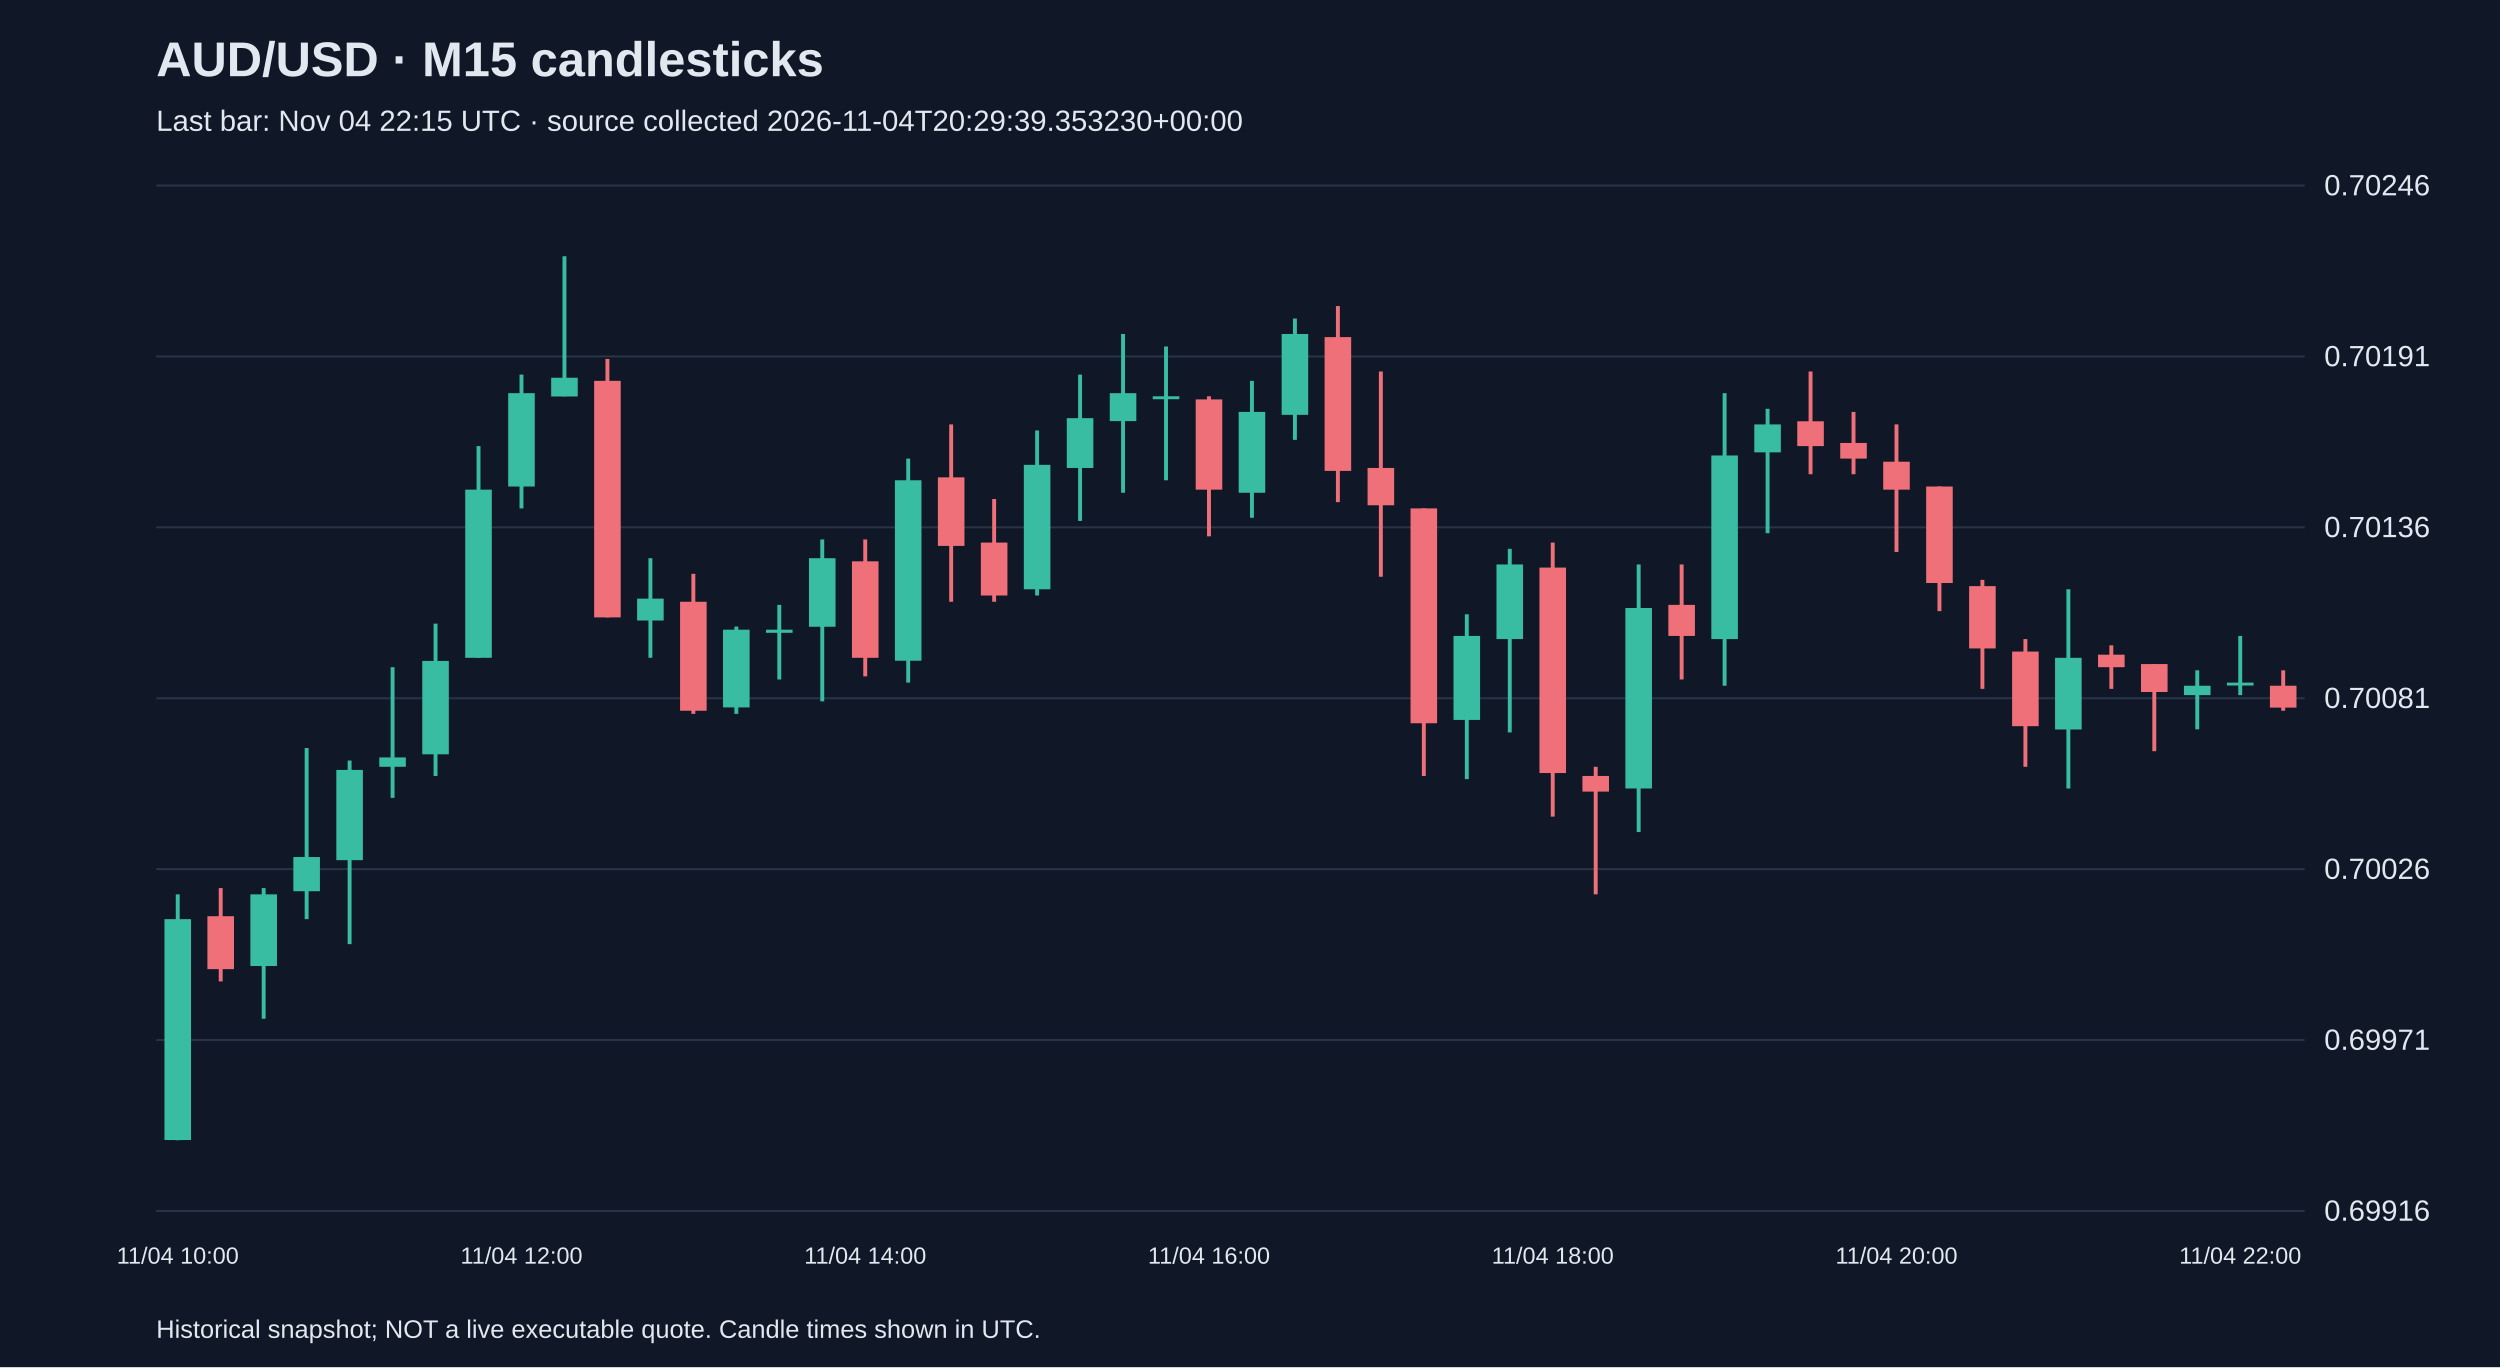
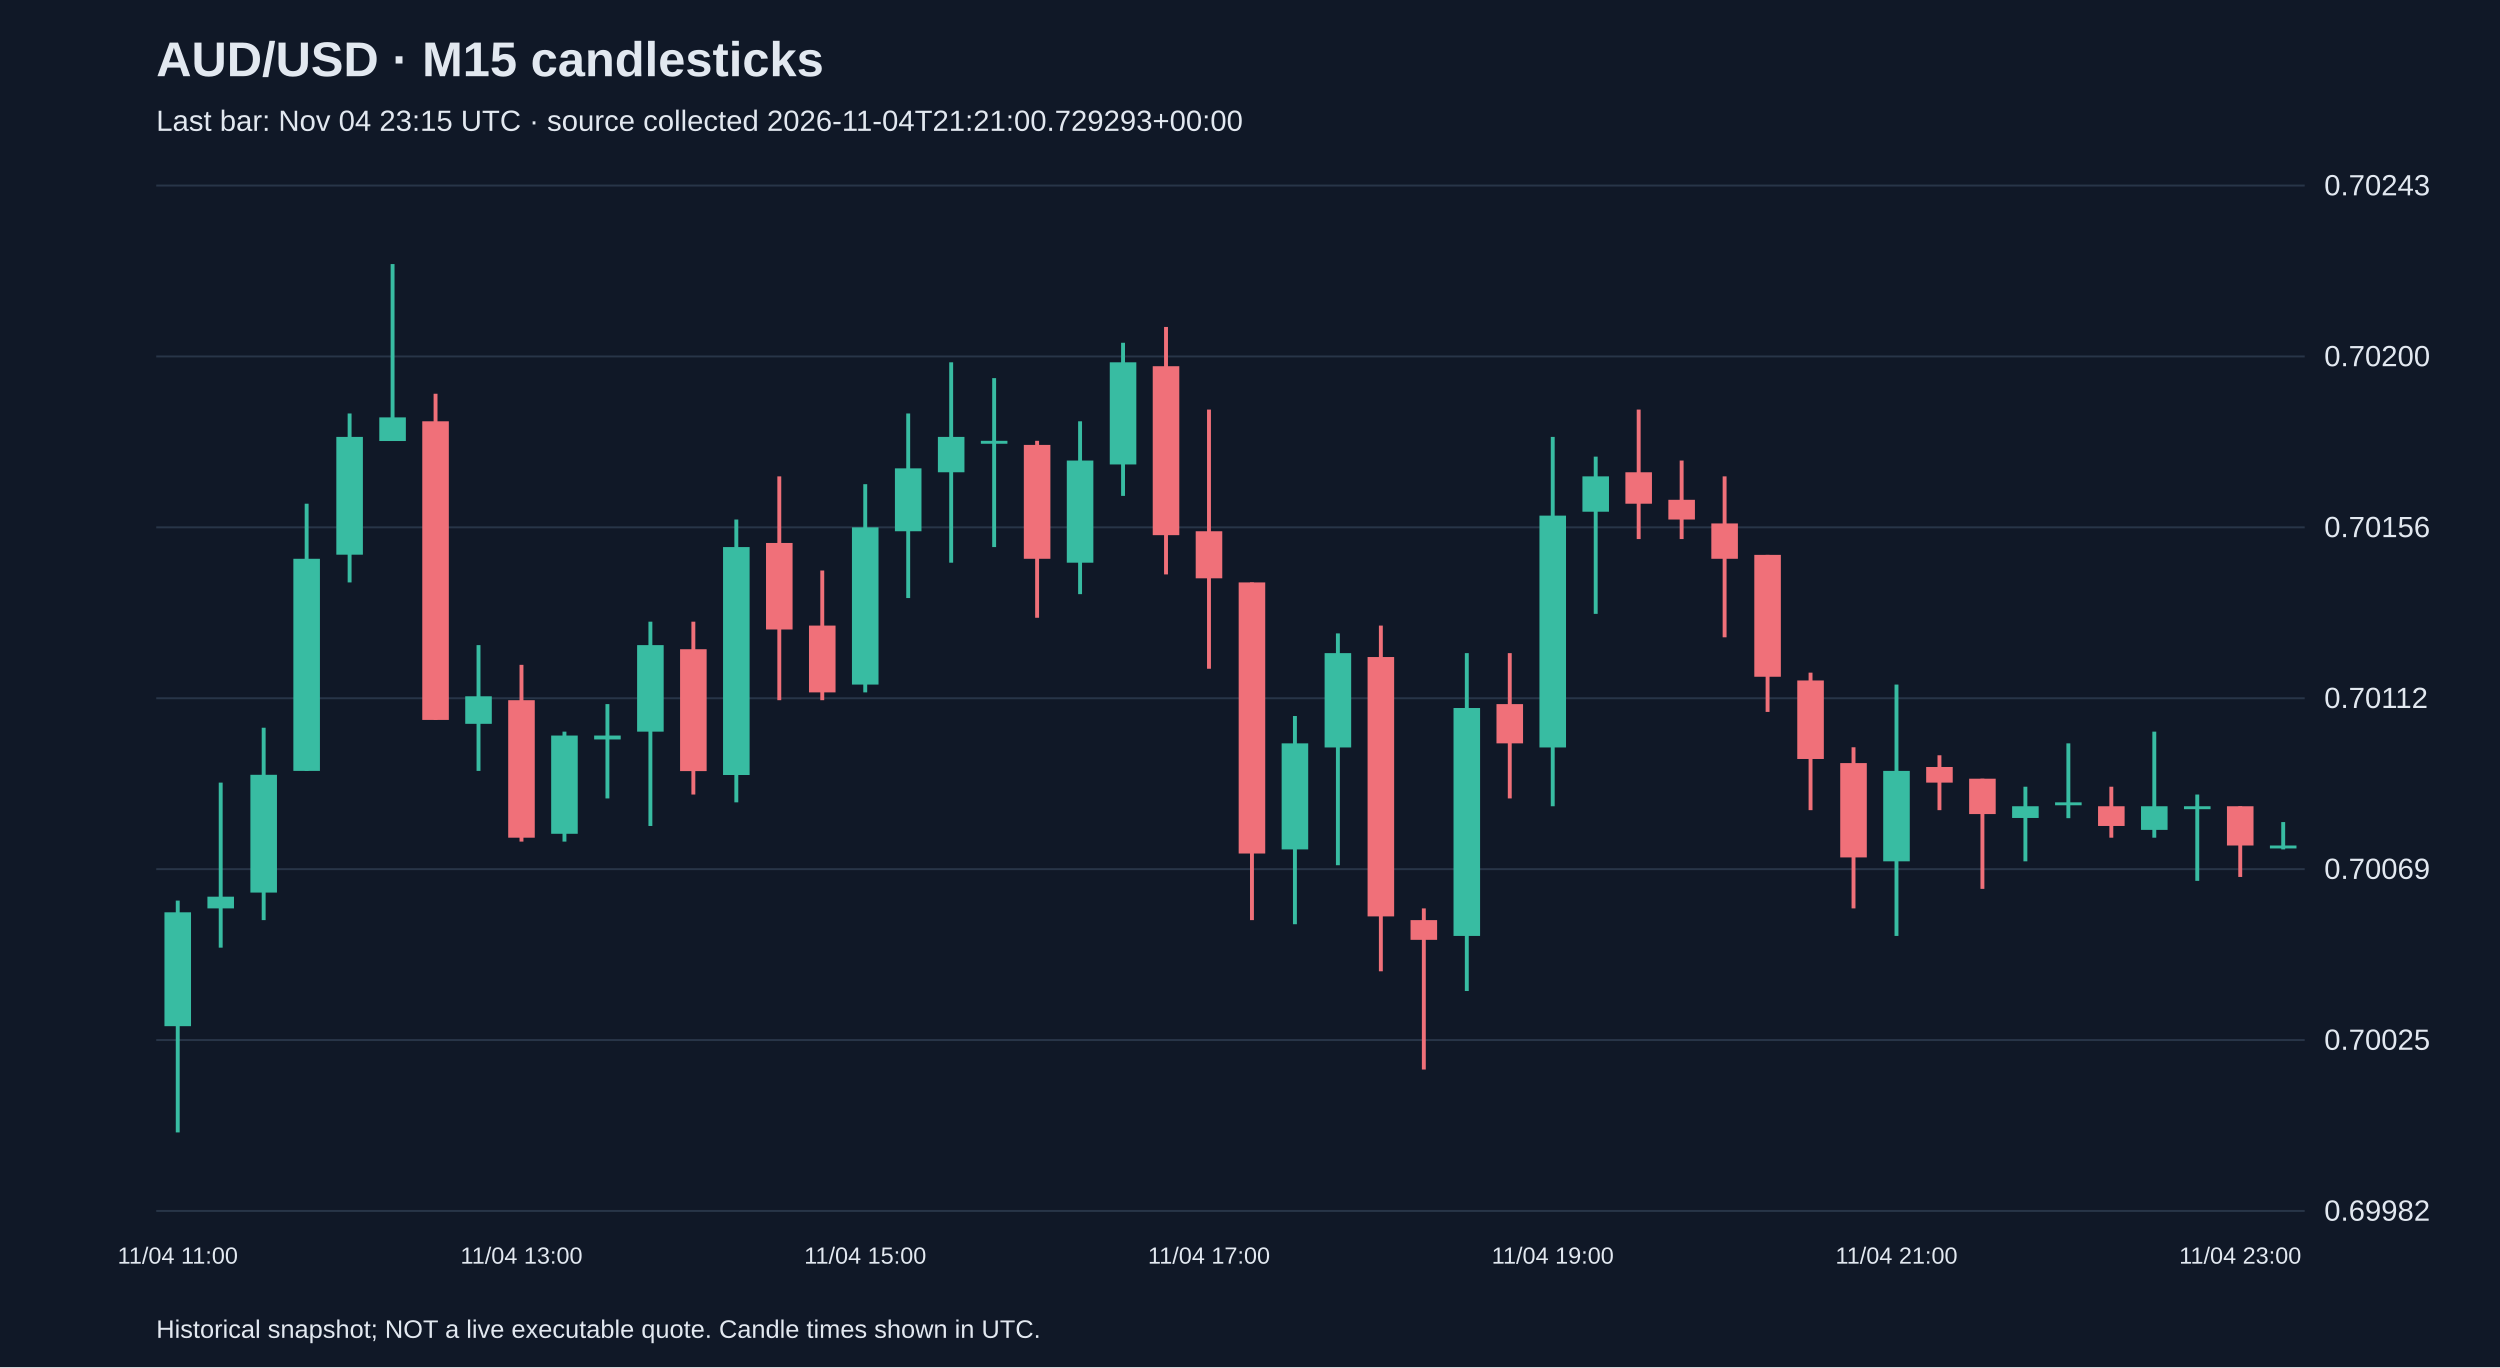
<svg xmlns="http://www.w3.org/2000/svg" viewBox="0 0 1280 700">
  <rect width="100%" height="100%" fill="#101827" />
  <style>text{font-family:Arial,sans-serif;fill:#e2e8f0}</style>
  <text x="80" y="39" font-size="25" font-weight="bold">AUD/USD · M15 candlesticks</text>
-   <text x="80" y="67" font-size="15" fill="#a6b1c5">Last bar: Nov 04 22:15 UTC · source collected 2026-11-04T20:29:39.353230+00:00</text>
+   <text x="80" y="67" font-size="15" fill="#a6b1c5">Last bar: Nov 04 23:15 UTC · source collected 2026-11-04T21:21:00.729293+00:00</text>
  <line x1="80" y1="620.0" x2="1180" y2="620.0" stroke="#283548" />
-   <text x="1190" y="625.0" font-size="15">0.69916</text>
+   <text x="1190" y="625.0" font-size="15">0.69982</text>
  <line x1="80" y1="532.5" x2="1180" y2="532.5" stroke="#283548" />
-   <text x="1190" y="537.5" font-size="15">0.69971</text>
+   <text x="1190" y="537.5" font-size="15">0.70025</text>
  <line x1="80" y1="445.0" x2="1180" y2="445.0" stroke="#283548" />
-   <text x="1190" y="450.0" font-size="15">0.70026</text>
+   <text x="1190" y="450.0" font-size="15">0.70069</text>
  <line x1="80" y1="357.5" x2="1180" y2="357.5" stroke="#283548" />
-   <text x="1190" y="362.5" font-size="15">0.70081</text>
+   <text x="1190" y="362.5" font-size="15">0.70112</text>
  <line x1="80" y1="270.0" x2="1180" y2="270.0" stroke="#283548" />
-   <text x="1190" y="275.0" font-size="15">0.70136</text>
+   <text x="1190" y="275.0" font-size="15">0.70156</text>
  <line x1="80" y1="182.5" x2="1180" y2="182.5" stroke="#283548" />
-   <text x="1190" y="187.5" font-size="15">0.70191</text>
+   <text x="1190" y="187.5" font-size="15">0.70200</text>
  <line x1="80" y1="95.0" x2="1180" y2="95.0" stroke="#283548" />
-   <text x="1190" y="100.0" font-size="15">0.70246</text>
-   <line x1="91.0" y1="457.9" x2="91.0" y2="583.8" stroke="#38bca2" stroke-width="2" />
-   <rect x="84.2" y="470.6" width="13.6" height="113.1" fill="#38bca2" />
-   <text x="91.0" y="647" text-anchor="middle" font-size="12">11/04 10:00</text>
-   <line x1="113.0" y1="454.7" x2="113.0" y2="502.5" stroke="#f07079" stroke-width="2" />
-   <rect x="106.2" y="469.1" width="13.6" height="27.1" fill="#f07079" />
-   <line x1="135.0" y1="454.7" x2="135.0" y2="521.6" stroke="#38bca2" stroke-width="2" />
-   <rect x="128.2" y="457.9" width="13.6" height="36.7" fill="#38bca2" />
-   <line x1="157.0" y1="383.0" x2="157.0" y2="470.6" stroke="#38bca2" stroke-width="2" />
-   <rect x="150.2" y="438.8" width="13.6" height="17.5" fill="#38bca2" />
-   <line x1="179.0" y1="389.4" x2="179.0" y2="483.4" stroke="#38bca2" stroke-width="2" />
-   <rect x="172.2" y="394.2" width="13.6" height="46.2" fill="#38bca2" />
-   <line x1="201.0" y1="341.6" x2="201.0" y2="408.5" stroke="#38bca2" stroke-width="2" />
-   <rect x="194.2" y="387.8" width="13.6" height="4.8" fill="#38bca2" />
-   <line x1="223.0" y1="319.3" x2="223.0" y2="397.3" stroke="#38bca2" stroke-width="2" />
-   <rect x="216.2" y="338.4" width="13.6" height="47.8" fill="#38bca2" />
-   <line x1="245.0" y1="228.4" x2="245.0" y2="336.8" stroke="#38bca2" stroke-width="2" />
-   <rect x="238.2" y="250.7" width="13.6" height="86.1" fill="#38bca2" />
-   <line x1="267.0" y1="191.8" x2="267.0" y2="260.3" stroke="#38bca2" stroke-width="2" />
-   <rect x="260.2" y="201.3" width="13.6" height="47.8" fill="#38bca2" />
-   <text x="267.0" y="647" text-anchor="middle" font-size="12">11/04 12:00</text>
-   <line x1="289.0" y1="131.2" x2="289.0" y2="202.9" stroke="#38bca2" stroke-width="2" />
-   <rect x="282.2" y="193.4" width="13.6" height="9.6" fill="#38bca2" />
-   <line x1="311.0" y1="183.8" x2="311.0" y2="316.1" stroke="#f07079" stroke-width="2" />
-   <rect x="304.2" y="195.0" width="13.6" height="121.1" fill="#f07079" />
-   <line x1="333.0" y1="285.8" x2="333.0" y2="336.8" stroke="#38bca2" stroke-width="2" />
-   <rect x="326.2" y="306.5" width="13.6" height="11.2" fill="#38bca2" />
-   <line x1="355.0" y1="293.8" x2="355.0" y2="365.5" stroke="#f07079" stroke-width="2" />
-   <rect x="348.2" y="308.1" width="13.6" height="55.8" fill="#f07079" />
-   <line x1="377.0" y1="320.8" x2="377.0" y2="365.5" stroke="#38bca2" stroke-width="2" />
-   <rect x="370.2" y="322.4" width="13.6" height="39.8" fill="#38bca2" />
-   <line x1="399.0" y1="309.7" x2="399.0" y2="347.9" stroke="#38bca2" stroke-width="2" />
-   <rect x="392.2" y="322.4" width="13.6" height="1.6" fill="#38bca2" />
-   <line x1="421.0" y1="276.2" x2="421.0" y2="359.1" stroke="#38bca2" stroke-width="2" />
-   <rect x="414.2" y="285.8" width="13.6" height="35.1" fill="#38bca2" />
-   <line x1="443.0" y1="276.2" x2="443.0" y2="346.3" stroke="#f07079" stroke-width="2" />
-   <rect x="436.2" y="287.4" width="13.6" height="49.4" fill="#f07079" />
-   <text x="443.0" y="647" text-anchor="middle" font-size="12">11/04 14:00</text>
-   <line x1="465.0" y1="234.8" x2="465.0" y2="349.5" stroke="#38bca2" stroke-width="2" />
-   <rect x="458.2" y="245.9" width="13.6" height="92.4" fill="#38bca2" />
-   <line x1="487.0" y1="217.3" x2="487.0" y2="308.1" stroke="#f07079" stroke-width="2" />
-   <rect x="480.2" y="244.4" width="13.6" height="35.1" fill="#f07079" />
-   <line x1="509.0" y1="255.5" x2="509.0" y2="308.1" stroke="#f07079" stroke-width="2" />
-   <rect x="502.2" y="277.8" width="13.6" height="27.1" fill="#f07079" />
-   <line x1="531.0" y1="220.4" x2="531.0" y2="304.9" stroke="#38bca2" stroke-width="2" />
-   <rect x="524.2" y="238.0" width="13.6" height="63.7" fill="#38bca2" />
-   <line x1="553.0" y1="191.8" x2="553.0" y2="266.7" stroke="#38bca2" stroke-width="2" />
-   <rect x="546.2" y="214.1" width="13.6" height="25.5" fill="#38bca2" />
-   <line x1="575.0" y1="171.0" x2="575.0" y2="252.3" stroke="#38bca2" stroke-width="2" />
-   <rect x="568.2" y="201.3" width="13.6" height="14.3" fill="#38bca2" />
-   <line x1="597.0" y1="177.4" x2="597.0" y2="245.9" stroke="#38bca2" stroke-width="2" />
-   <rect x="590.2" y="202.9" width="13.6" height="1.5" fill="#38bca2" />
-   <line x1="619.0" y1="202.9" x2="619.0" y2="274.6" stroke="#f07079" stroke-width="2" />
-   <rect x="612.2" y="204.5" width="13.6" height="46.2" fill="#f07079" />
-   <text x="619.0" y="647" text-anchor="middle" font-size="12">11/04 16:00</text>
-   <line x1="641.0" y1="195.0" x2="641.0" y2="265.1" stroke="#38bca2" stroke-width="2" />
-   <rect x="634.2" y="210.9" width="13.6" height="41.4" fill="#38bca2" />
-   <line x1="663.0" y1="163.1" x2="663.0" y2="225.2" stroke="#38bca2" stroke-width="2" />
-   <rect x="656.2" y="171.0" width="13.6" height="41.4" fill="#38bca2" />
-   <line x1="685.0" y1="156.7" x2="685.0" y2="257.1" stroke="#f07079" stroke-width="2" />
-   <rect x="678.2" y="172.6" width="13.6" height="68.5" fill="#f07079" />
-   <line x1="707.0" y1="190.2" x2="707.0" y2="295.3" stroke="#f07079" stroke-width="2" />
-   <rect x="700.2" y="239.6" width="13.6" height="19.1" fill="#f07079" />
-   <line x1="729.0" y1="260.3" x2="729.0" y2="397.3" stroke="#f07079" stroke-width="2" />
-   <rect x="722.2" y="260.3" width="13.6" height="110.0" fill="#f07079" />
-   <line x1="751.0" y1="314.5" x2="751.0" y2="398.9" stroke="#38bca2" stroke-width="2" />
-   <rect x="744.2" y="325.6" width="13.6" height="43.0" fill="#38bca2" />
-   <line x1="773.0" y1="281.0" x2="773.0" y2="375.0" stroke="#38bca2" stroke-width="2" />
-   <rect x="766.2" y="289.0" width="13.6" height="38.2" fill="#38bca2" />
-   <line x1="795.0" y1="277.8" x2="795.0" y2="418.1" stroke="#f07079" stroke-width="2" />
-   <rect x="788.2" y="290.6" width="13.6" height="105.2" fill="#f07079" />
-   <text x="795.0" y="647" text-anchor="middle" font-size="12">11/04 18:00</text>
-   <line x1="817.0" y1="392.6" x2="817.0" y2="457.9" stroke="#f07079" stroke-width="2" />
-   <rect x="810.2" y="397.3" width="13.6" height="8.0" fill="#f07079" />
-   <line x1="839.0" y1="289.0" x2="839.0" y2="426.0" stroke="#38bca2" stroke-width="2" />
-   <rect x="832.2" y="311.3" width="13.6" height="92.4" fill="#38bca2" />
-   <line x1="861.0" y1="289.0" x2="861.0" y2="347.9" stroke="#f07079" stroke-width="2" />
-   <rect x="854.2" y="309.7" width="13.6" height="15.9" fill="#f07079" />
-   <line x1="883.0" y1="201.3" x2="883.0" y2="351.1" stroke="#38bca2" stroke-width="2" />
-   <rect x="876.2" y="233.2" width="13.6" height="94.0" fill="#38bca2" />
-   <line x1="905.0" y1="209.3" x2="905.0" y2="273.0" stroke="#38bca2" stroke-width="2" />
-   <rect x="898.2" y="217.3" width="13.6" height="14.3" fill="#38bca2" />
-   <line x1="927.0" y1="190.2" x2="927.0" y2="242.8" stroke="#f07079" stroke-width="2" />
-   <rect x="920.2" y="215.7" width="13.6" height="12.7" fill="#f07079" />
-   <line x1="949.0" y1="210.9" x2="949.0" y2="242.8" stroke="#f07079" stroke-width="2" />
-   <rect x="942.2" y="226.8" width="13.6" height="8.0" fill="#f07079" />
-   <line x1="971.0" y1="217.3" x2="971.0" y2="282.6" stroke="#f07079" stroke-width="2" />
-   <rect x="964.2" y="236.4" width="13.6" height="14.3" fill="#f07079" />
-   <text x="971.0" y="647" text-anchor="middle" font-size="12">11/04 20:00</text>
-   <line x1="993.0" y1="249.1" x2="993.0" y2="312.9" stroke="#f07079" stroke-width="2" />
-   <rect x="986.2" y="249.1" width="13.6" height="49.4" fill="#f07079" />
-   <line x1="1015.0" y1="296.9" x2="1015.0" y2="352.7" stroke="#f07079" stroke-width="2" />
-   <rect x="1008.2" y="300.1" width="13.6" height="31.9" fill="#f07079" />
-   <line x1="1037.0" y1="327.2" x2="1037.0" y2="392.6" stroke="#f07079" stroke-width="2" />
-   <rect x="1030.2" y="333.6" width="13.6" height="38.2" fill="#f07079" />
-   <line x1="1059.0" y1="301.7" x2="1059.0" y2="403.7" stroke="#38bca2" stroke-width="2" />
-   <rect x="1052.2" y="336.8" width="13.6" height="36.7" fill="#38bca2" />
-   <line x1="1081.0" y1="330.4" x2="1081.0" y2="352.7" stroke="#f07079" stroke-width="2" />
-   <rect x="1074.2" y="335.2" width="13.6" height="6.4" fill="#f07079" />
-   <line x1="1103.0" y1="340.0" x2="1103.0" y2="384.6" stroke="#f07079" stroke-width="2" />
-   <rect x="1096.2" y="340.0" width="13.6" height="14.3" fill="#f07079" />
-   <line x1="1125.0" y1="343.2" x2="1125.0" y2="373.4" stroke="#38bca2" stroke-width="2" />
-   <rect x="1118.2" y="351.1" width="13.6" height="4.8" fill="#38bca2" />
-   <line x1="1147.0" y1="325.6" x2="1147.0" y2="355.9" stroke="#38bca2" stroke-width="2" />
-   <rect x="1140.2" y="349.5" width="13.6" height="1.5" fill="#38bca2" />
-   <text x="1147.0" y="647" text-anchor="middle" font-size="12">11/04 22:00</text>
-   <line x1="1169.0" y1="343.2" x2="1169.0" y2="363.9" stroke="#f07079" stroke-width="2" />
-   <rect x="1162.2" y="351.1" width="13.6" height="11.2" fill="#f07079" />
+   <text x="1190" y="100.0" font-size="15">0.70243</text>
+   <line x1="91.0" y1="461.1" x2="91.0" y2="579.8" stroke="#38bca2" stroke-width="2" />
+   <rect x="84.2" y="467.1" width="13.6" height="58.3" fill="#38bca2" />
+   <text x="91.0" y="647" text-anchor="middle" font-size="12">11/04 11:00</text>
+   <line x1="113.0" y1="400.7" x2="113.0" y2="485.2" stroke="#38bca2" stroke-width="2" />
+   <rect x="106.2" y="459.1" width="13.6" height="6.0" fill="#38bca2" />
+   <line x1="135.0" y1="372.6" x2="135.0" y2="471.1" stroke="#38bca2" stroke-width="2" />
+   <rect x="128.2" y="396.7" width="13.6" height="60.3" fill="#38bca2" />
+   <line x1="157.0" y1="257.9" x2="157.0" y2="394.7" stroke="#38bca2" stroke-width="2" />
+   <rect x="150.2" y="286.1" width="13.6" height="108.6" fill="#38bca2" />
+   <line x1="179.0" y1="211.7" x2="179.0" y2="298.2" stroke="#38bca2" stroke-width="2" />
+   <rect x="172.2" y="223.7" width="13.6" height="60.3" fill="#38bca2" />
+   <line x1="201.0" y1="135.2" x2="201.0" y2="225.7" stroke="#38bca2" stroke-width="2" />
+   <rect x="194.2" y="213.7" width="13.6" height="12.1" fill="#38bca2" />
+   <line x1="223.0" y1="201.6" x2="223.0" y2="368.6" stroke="#f07079" stroke-width="2" />
+   <rect x="216.2" y="215.7" width="13.6" height="152.9" fill="#f07079" />
+   <line x1="245.0" y1="330.3" x2="245.0" y2="394.7" stroke="#38bca2" stroke-width="2" />
+   <rect x="238.2" y="356.5" width="13.6" height="14.1" fill="#38bca2" />
+   <line x1="267.0" y1="340.4" x2="267.0" y2="430.9" stroke="#f07079" stroke-width="2" />
+   <rect x="260.2" y="358.5" width="13.6" height="70.4" fill="#f07079" />
+   <text x="267.0" y="647" text-anchor="middle" font-size="12">11/04 13:00</text>
+   <line x1="289.0" y1="374.6" x2="289.0" y2="430.9" stroke="#38bca2" stroke-width="2" />
+   <rect x="282.2" y="376.6" width="13.6" height="50.3" fill="#38bca2" />
+   <line x1="311.0" y1="360.5" x2="311.0" y2="408.8" stroke="#38bca2" stroke-width="2" />
+   <rect x="304.2" y="376.6" width="13.6" height="2.0" fill="#38bca2" />
+   <line x1="333.0" y1="318.3" x2="333.0" y2="422.9" stroke="#38bca2" stroke-width="2" />
+   <rect x="326.2" y="330.3" width="13.6" height="44.3" fill="#38bca2" />
+   <line x1="355.0" y1="318.3" x2="355.0" y2="406.8" stroke="#f07079" stroke-width="2" />
+   <rect x="348.2" y="332.4" width="13.6" height="62.4" fill="#f07079" />
+   <line x1="377.0" y1="266.0" x2="377.0" y2="410.8" stroke="#38bca2" stroke-width="2" />
+   <rect x="370.2" y="280.1" width="13.6" height="116.7" fill="#38bca2" />
+   <line x1="399.0" y1="243.9" x2="399.0" y2="358.5" stroke="#f07079" stroke-width="2" />
+   <rect x="392.2" y="278.0" width="13.6" height="44.3" fill="#f07079" />
+   <line x1="421.0" y1="292.1" x2="421.0" y2="358.5" stroke="#f07079" stroke-width="2" />
+   <rect x="414.2" y="320.3" width="13.6" height="34.2" fill="#f07079" />
+   <line x1="443.0" y1="247.9" x2="443.0" y2="354.5" stroke="#38bca2" stroke-width="2" />
+   <rect x="436.2" y="270.0" width="13.6" height="80.5" fill="#38bca2" />
+   <text x="443.0" y="647" text-anchor="middle" font-size="12">11/04 15:00</text>
+   <line x1="465.0" y1="211.7" x2="465.0" y2="306.2" stroke="#38bca2" stroke-width="2" />
+   <rect x="458.2" y="239.8" width="13.6" height="32.2" fill="#38bca2" />
+   <line x1="487.0" y1="185.5" x2="487.0" y2="288.1" stroke="#38bca2" stroke-width="2" />
+   <rect x="480.2" y="223.7" width="13.6" height="18.1" fill="#38bca2" />
+   <line x1="509.0" y1="193.6" x2="509.0" y2="280.1" stroke="#38bca2" stroke-width="2" />
+   <rect x="502.2" y="225.7" width="13.6" height="1.5" fill="#38bca2" />
+   <line x1="531.0" y1="225.7" x2="531.0" y2="316.3" stroke="#f07079" stroke-width="2" />
+   <rect x="524.2" y="227.8" width="13.6" height="58.3" fill="#f07079" />
+   <line x1="553.0" y1="215.7" x2="553.0" y2="304.2" stroke="#38bca2" stroke-width="2" />
+   <rect x="546.2" y="235.8" width="13.6" height="52.3" fill="#38bca2" />
+   <line x1="575.0" y1="175.5" x2="575.0" y2="253.9" stroke="#38bca2" stroke-width="2" />
+   <rect x="568.2" y="185.5" width="13.6" height="52.3" fill="#38bca2" />
+   <line x1="597.0" y1="167.4" x2="597.0" y2="294.1" stroke="#f07079" stroke-width="2" />
+   <rect x="590.2" y="187.5" width="13.6" height="86.5" fill="#f07079" />
+   <line x1="619.0" y1="209.7" x2="619.0" y2="342.4" stroke="#f07079" stroke-width="2" />
+   <rect x="612.2" y="272.0" width="13.6" height="24.1" fill="#f07079" />
+   <text x="619.0" y="647" text-anchor="middle" font-size="12">11/04 17:00</text>
+   <line x1="641.0" y1="298.2" x2="641.0" y2="471.1" stroke="#f07079" stroke-width="2" />
+   <rect x="634.2" y="298.2" width="13.6" height="138.8" fill="#f07079" />
+   <line x1="663.0" y1="366.6" x2="663.0" y2="473.2" stroke="#38bca2" stroke-width="2" />
+   <rect x="656.2" y="380.6" width="13.6" height="54.3" fill="#38bca2" />
+   <line x1="685.0" y1="324.3" x2="685.0" y2="443.0" stroke="#38bca2" stroke-width="2" />
+   <rect x="678.2" y="334.4" width="13.6" height="48.3" fill="#38bca2" />
+   <line x1="707.0" y1="320.3" x2="707.0" y2="497.3" stroke="#f07079" stroke-width="2" />
+   <rect x="700.2" y="336.4" width="13.6" height="132.8" fill="#f07079" />
+   <line x1="729.0" y1="465.1" x2="729.0" y2="547.6" stroke="#f07079" stroke-width="2" />
+   <rect x="722.2" y="471.1" width="13.6" height="10.1" fill="#f07079" />
+   <line x1="751.0" y1="334.4" x2="751.0" y2="507.4" stroke="#38bca2" stroke-width="2" />
+   <rect x="744.2" y="362.5" width="13.6" height="116.7" fill="#38bca2" />
+   <line x1="773.0" y1="334.4" x2="773.0" y2="408.8" stroke="#f07079" stroke-width="2" />
+   <rect x="766.2" y="360.5" width="13.6" height="20.1" fill="#f07079" />
+   <line x1="795.0" y1="223.7" x2="795.0" y2="412.8" stroke="#38bca2" stroke-width="2" />
+   <rect x="788.2" y="264.0" width="13.6" height="118.7" fill="#38bca2" />
+   <text x="795.0" y="647" text-anchor="middle" font-size="12">11/04 19:00</text>
+   <line x1="817.0" y1="233.8" x2="817.0" y2="314.3" stroke="#38bca2" stroke-width="2" />
+   <rect x="810.2" y="243.9" width="13.6" height="18.1" fill="#38bca2" />
+   <line x1="839.0" y1="209.7" x2="839.0" y2="276.0" stroke="#f07079" stroke-width="2" />
+   <rect x="832.2" y="241.8" width="13.6" height="16.1" fill="#f07079" />
+   <line x1="861.0" y1="235.8" x2="861.0" y2="276.0" stroke="#f07079" stroke-width="2" />
+   <rect x="854.2" y="255.9" width="13.6" height="10.1" fill="#f07079" />
+   <line x1="883.0" y1="243.9" x2="883.0" y2="326.3" stroke="#f07079" stroke-width="2" />
+   <rect x="876.2" y="268.0" width="13.6" height="18.1" fill="#f07079" />
+   <line x1="905.0" y1="284.1" x2="905.0" y2="364.5" stroke="#f07079" stroke-width="2" />
+   <rect x="898.2" y="284.1" width="13.6" height="62.4" fill="#f07079" />
+   <line x1="927.0" y1="344.4" x2="927.0" y2="414.8" stroke="#f07079" stroke-width="2" />
+   <rect x="920.2" y="348.4" width="13.6" height="40.2" fill="#f07079" />
+   <line x1="949.0" y1="382.6" x2="949.0" y2="465.1" stroke="#f07079" stroke-width="2" />
+   <rect x="942.2" y="390.7" width="13.6" height="48.3" fill="#f07079" />
+   <line x1="971.0" y1="350.5" x2="971.0" y2="479.2" stroke="#38bca2" stroke-width="2" />
+   <rect x="964.2" y="394.7" width="13.6" height="46.3" fill="#38bca2" />
+   <text x="971.0" y="647" text-anchor="middle" font-size="12">11/04 21:00</text>
+   <line x1="993.0" y1="386.7" x2="993.0" y2="414.8" stroke="#f07079" stroke-width="2" />
+   <rect x="986.2" y="392.7" width="13.6" height="8.0" fill="#f07079" />
+   <line x1="1015.0" y1="398.7" x2="1015.0" y2="455.1" stroke="#f07079" stroke-width="2" />
+   <rect x="1008.2" y="398.7" width="13.6" height="18.1" fill="#f07079" />
+   <line x1="1037.0" y1="402.8" x2="1037.0" y2="441.0" stroke="#38bca2" stroke-width="2" />
+   <rect x="1030.2" y="412.8" width="13.6" height="6.0" fill="#38bca2" />
+   <line x1="1059.0" y1="380.6" x2="1059.0" y2="418.9" stroke="#38bca2" stroke-width="2" />
+   <rect x="1052.2" y="410.8" width="13.6" height="1.5" fill="#38bca2" />
+   <line x1="1081.0" y1="402.8" x2="1081.0" y2="428.9" stroke="#f07079" stroke-width="2" />
+   <rect x="1074.2" y="412.8" width="13.6" height="10.1" fill="#f07079" />
+   <line x1="1103.0" y1="374.6" x2="1103.0" y2="428.9" stroke="#38bca2" stroke-width="2" />
+   <rect x="1096.2" y="412.8" width="13.6" height="12.1" fill="#38bca2" />
+   <line x1="1125.0" y1="406.8" x2="1125.0" y2="451.0" stroke="#38bca2" stroke-width="2" />
+   <rect x="1118.2" y="412.8" width="13.6" height="1.5" fill="#38bca2" />
+   <line x1="1147.0" y1="412.8" x2="1147.0" y2="449.0" stroke="#f07079" stroke-width="2" />
+   <rect x="1140.2" y="412.8" width="13.6" height="20.1" fill="#f07079" />
+   <text x="1147.0" y="647" text-anchor="middle" font-size="12">11/04 23:00</text>
+   <line x1="1169.0" y1="420.9" x2="1169.0" y2="434.9" stroke="#38bca2" stroke-width="2" />
+   <rect x="1162.2" y="432.9" width="13.6" height="1.5" fill="#38bca2" />
  <text x="80" y="685" font-size="13">Historical snapshot; NOT a live executable quote. Candle times shown in UTC.</text>
</svg>
